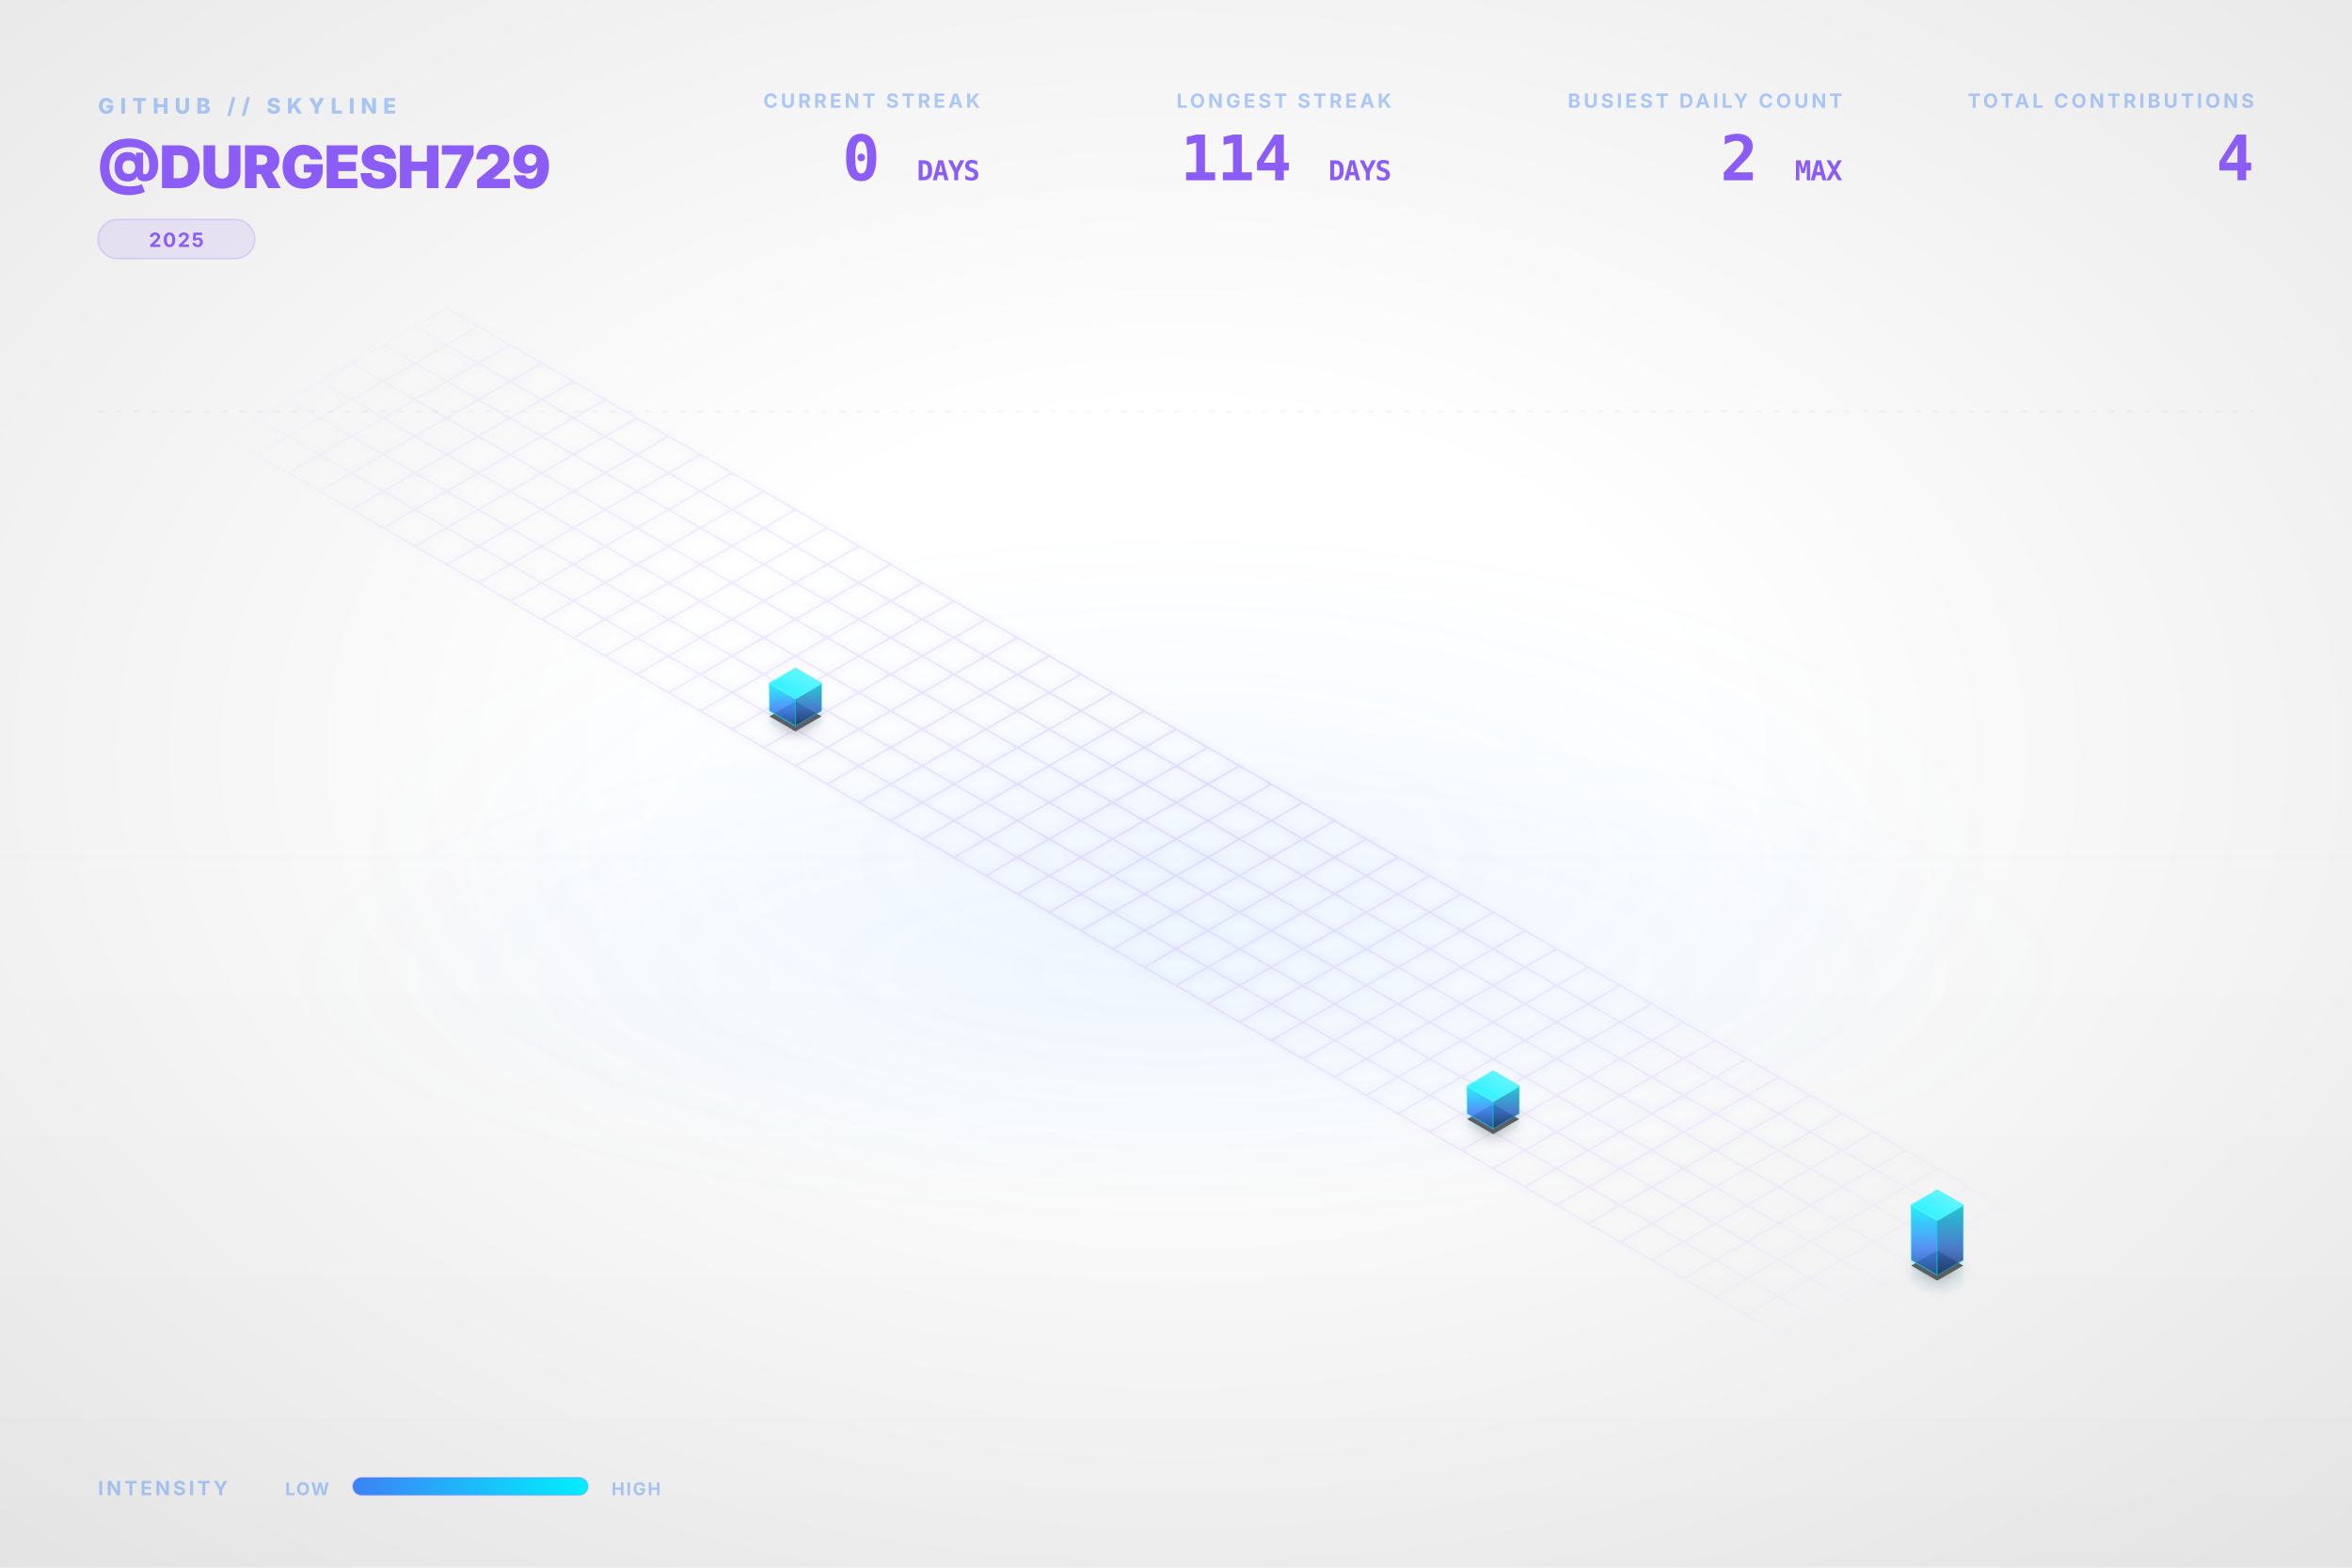
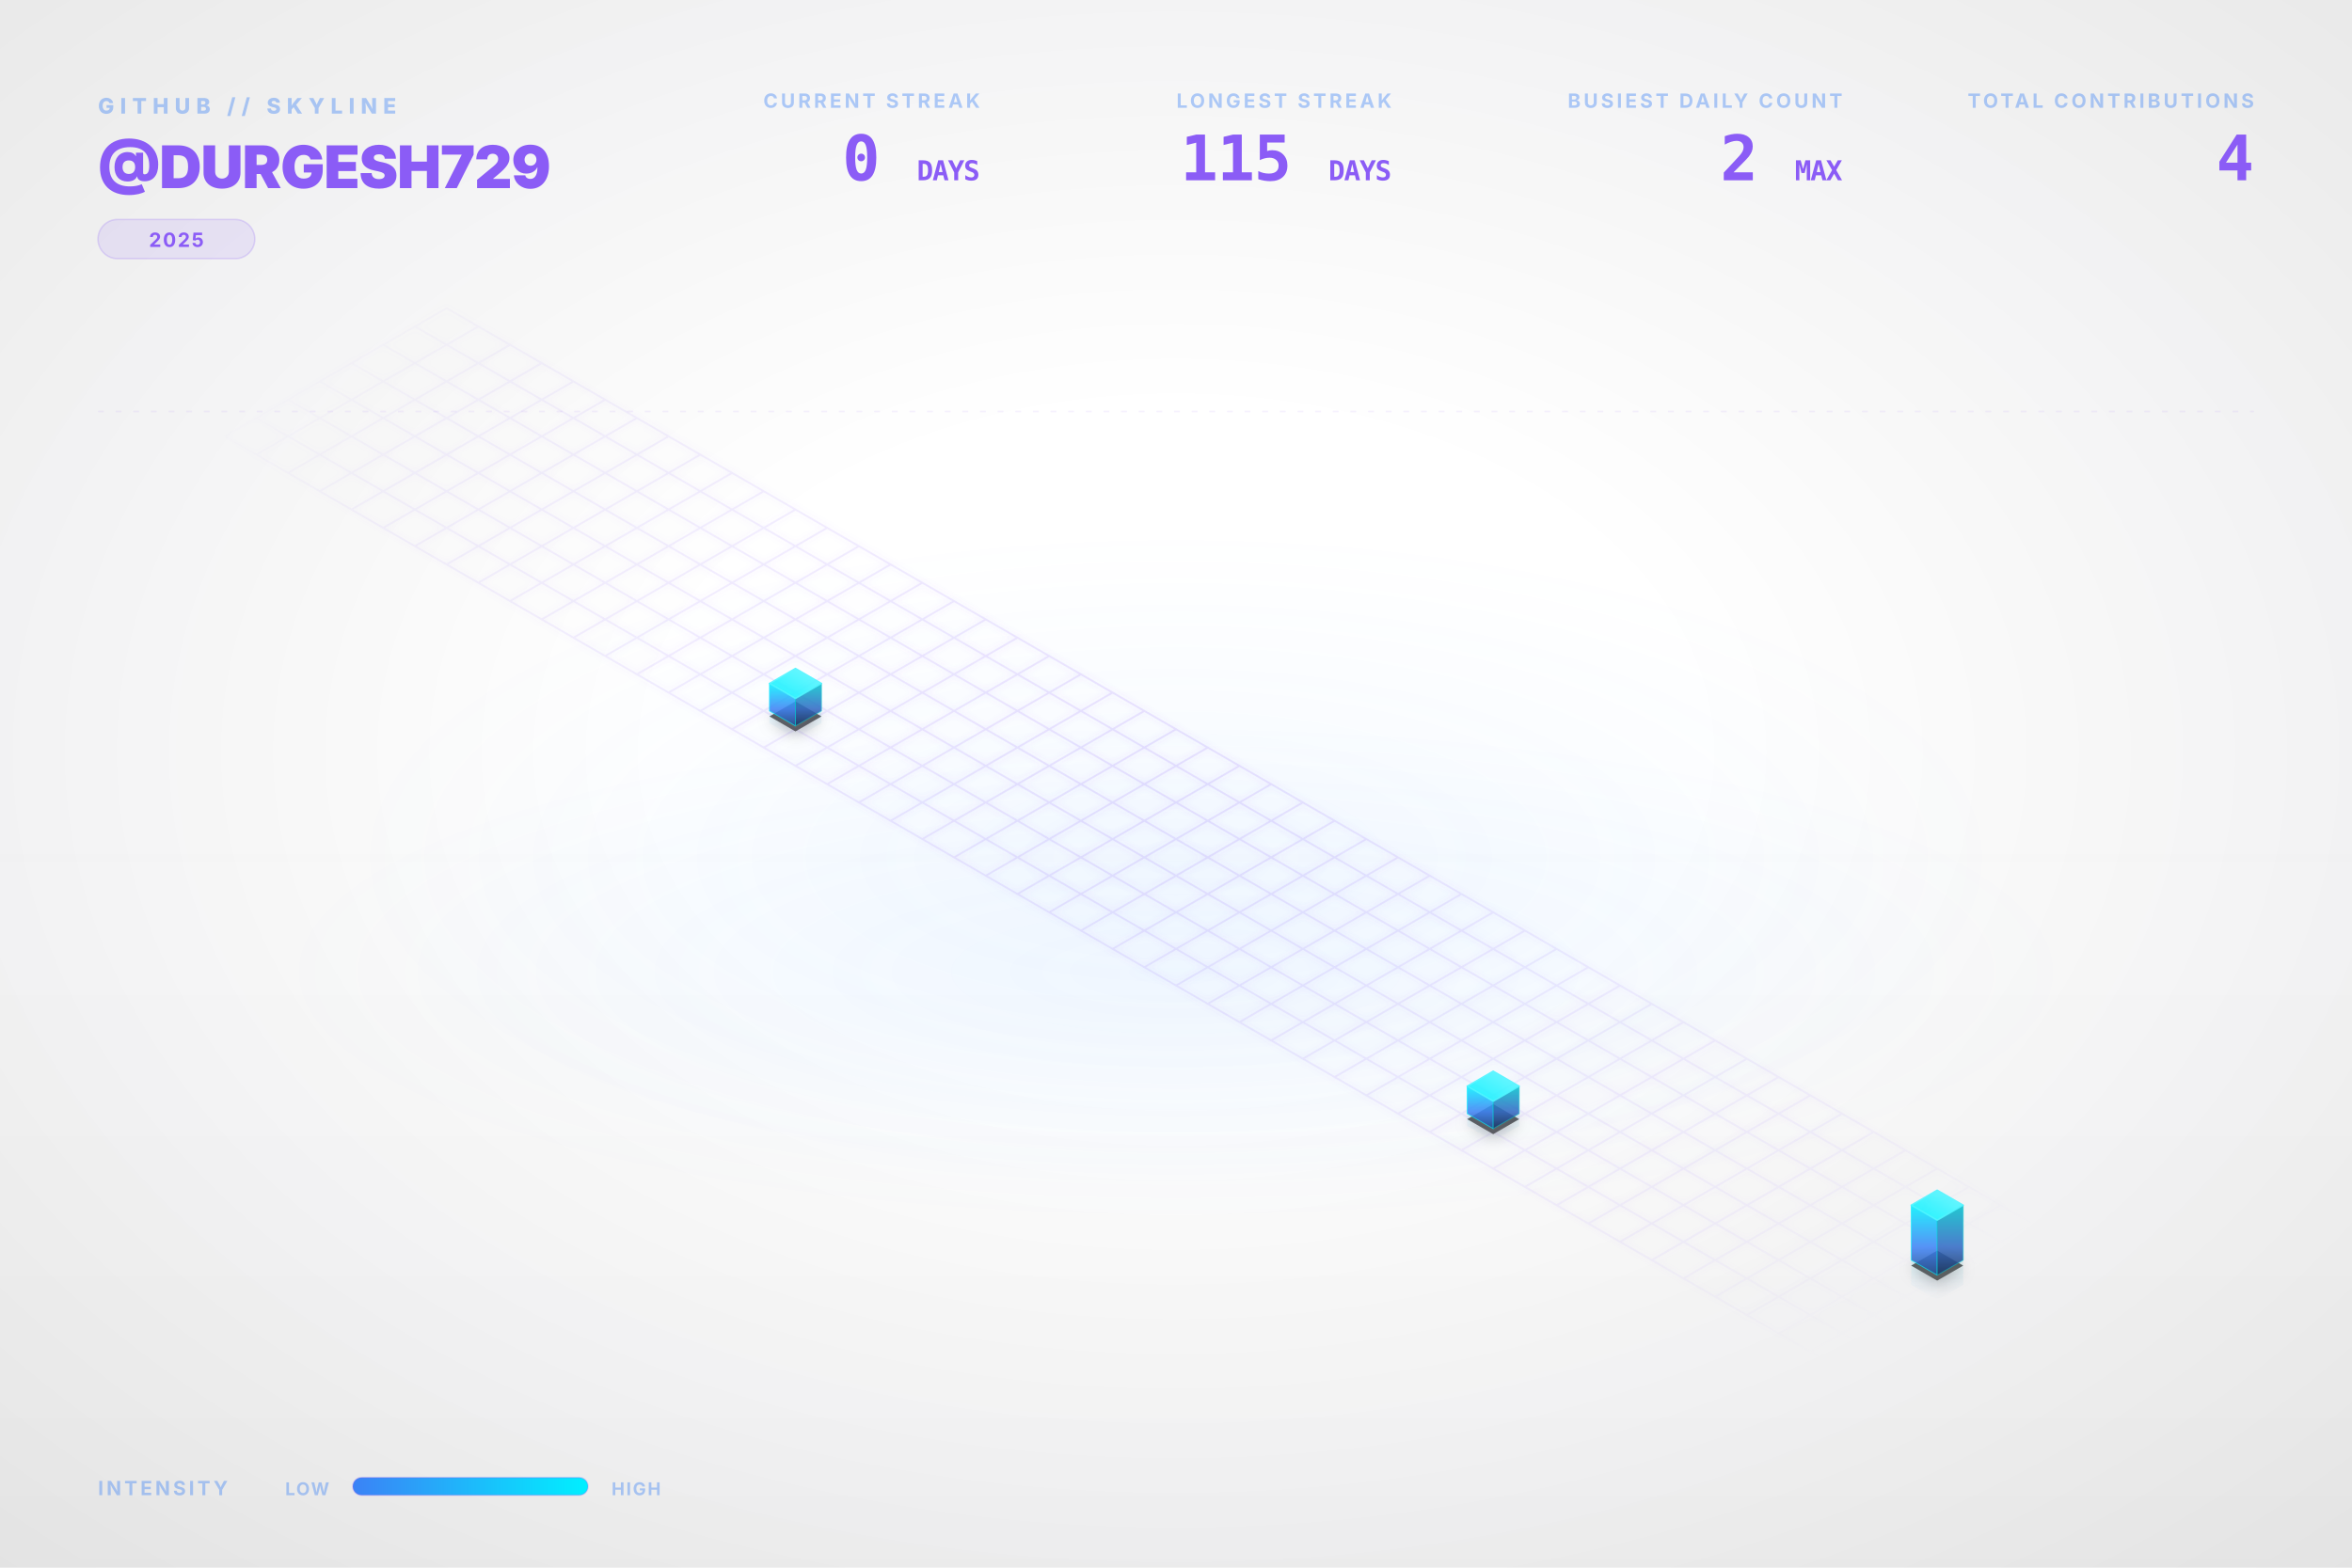
<svg xmlns="http://www.w3.org/2000/svg" viewBox="0 0 1200 800" width="100%" height="100%">
  <style type="text/css">
    .dashboard-text {
      font-family: Inter, 'Segoe UI', Helvetica, Arial, sans-serif;
      -webkit-font-smoothing: antialiased;
      -moz-osx-font-smoothing: grayscale;
    }
    .code-text {
      font-family: "JetBrains Mono", Consolas, monospace;
    }
    .building-face {
      stroke-linejoin: round;
      transition: all 0.3s ease;
    }
    path[fill="url(#top-face-gradient)"] {
      stroke: #4cf4ff;
      stroke-width: 0.8px;
    }
    path[fill="url(#left-face-gradient)"] {
      stroke: #00F0FF;
      stroke-opacity: 0.7;
    }
    path[fill="url(#right-face-gradient)"] {
      stroke: #00c0cc;
      stroke-opacity: 0.6;
    }
  </style>
  <defs>
    <linearGradient id="left-face-gradient" x1="0%" y1="100%" x2="0%" y2="0%">
      <stop offset="0%" stop-color="#234e93" stop-opacity="0.95" />
      <stop offset="40%" stop-color="#3B82F6" stop-opacity="0.95" />
      <stop offset="100%" stop-color="#00F0FF" stop-opacity="0.95" />
    </linearGradient>
    <linearGradient id="right-face-gradient" x1="0%" y1="100%" x2="0%" y2="0%">
      <stop offset="0%" stop-color="#173462" stop-opacity="0.95" />
      <stop offset="40%" stop-color="#2f68c4" stop-opacity="0.95" />
      <stop offset="100%" stop-color="#00c0cc" stop-opacity="0.95" />
    </linearGradient>
    <linearGradient id="top-face-gradient" x1="0%" y1="100%" x2="100%" y2="0%">
      <stop offset="0%" stop-color="#00F0FF" stop-opacity="0.98" />
      <stop offset="100%" stop-color="#66f6ff" stop-opacity="0.98" />
    </linearGradient>
    <linearGradient id="reflection-gradient-left" x1="0%" y1="0%" x2="0%" y2="100%">
      <stop offset="0%" stop-color="#00F0FF" stop-opacity="0.25" />
      <stop offset="100%" stop-color="#3B82F6" stop-opacity="0.0" />
    </linearGradient>
    <linearGradient id="reflection-gradient-right" x1="0%" y1="0%" x2="0%" y2="100%">
      <stop offset="0%" stop-color="#00c0cc" stop-opacity="0.25" />
      <stop offset="100%" stop-color="#2f68c4" stop-opacity="0.0" />
    </linearGradient>
    <filter id="ambient-shadow" x="-20%" y="-20%" width="140%" height="140%">
      <feGaussianBlur in="SourceAlpha" stdDeviation="4" />
      <feOffset dx="0" dy="2" result="offsetblur" />
      <feComponentTransfer>
        <feFuncA type="linear" slope="0.4" />
      </feComponentTransfer>
      <feMerge>
        <feMergeNode />
        <feMergeNode in="SourceGraphic" />
      </feMerge>
    </filter>
    <filter id="neon-glow" x="-50%" y="-50%" width="200%" height="200%">
      <feGaussianBlur stdDeviation="2.0" result="coloredBlur" />
      <feMerge>
        <feMergeNode in="coloredBlur" />
        <feMergeNode in="SourceGraphic" />
      </feMerge>
    </filter>
    <radialGradient id="bg-vignette" cx="50%" cy="48%" r="72%">
      <stop offset="30%" stop-color="#0D1117" stop-opacity="0" />
      <stop offset="100%" stop-color="#000000" stop-opacity="0.09" />
    </radialGradient>
    <linearGradient id="bg-vertical-grad" x1="0%" y1="0%" x2="0%" y2="100%">
      <stop offset="0%" stop-color="#ffffff" stop-opacity="0.018" />
      <stop offset="50%" stop-color="#ffffff" stop-opacity="0" />
      <stop offset="100%" stop-color="#000000" stop-opacity="0.022" />
    </linearGradient>
    <radialGradient id="floor-ambient-glow" cx="50%" cy="50%" r="50%">
      <stop offset="0%" stop-color="#58a6ff" stop-opacity="0.06" />
      <stop offset="100%" stop-color="#58a6ff" stop-opacity="0" />
    </radialGradient>
    <filter id="skyline-bloom" x="-30%" y="-30%" width="160%" height="160%" color-interpolation-filters="sRGB">
      <feGaussianBlur stdDeviation="18" result="blur" />
      <feComposite in="blur" in2="SourceGraphic" operator="over" />
    </filter>
    <filter id="bg-noise" x="0%" y="0%" width="100%" height="100%" color-interpolation-filters="sRGB">
      <feTurbulence type="fractalNoise" baseFrequency="0.65" numOctaves="3" stitchTiles="stitch" result="noise" />
      <feColorMatrix type="saturate" values="0" in="noise" result="grayNoise" />
      <feBlend in="SourceGraphic" in2="grayNoise" mode="overlay" result="blended" />
      <feComposite in="blended" in2="SourceGraphic" operator="in" />
    </filter>
    <radialGradient id="grid-fade" cx="50%" cy="50%" r="50%">
      <stop offset="0%" stop-color="#ffffff" stop-opacity="1.0" />
      <stop offset="80%" stop-color="#ffffff" stop-opacity="0.4" />
      <stop offset="100%" stop-color="#ffffff" stop-opacity="0.0" />
    </radialGradient>
    <mask id="grid-mask">
      <rect width="100%" height="100%" fill="url(#grid-fade)" />
    </mask>
    <linearGradient id="laser-grad" x1="0%" y1="0%" x2="100%" y2="0%">
      <stop offset="0%" stop-color="#00F0FF" stop-opacity="0" />
      <stop offset="15%" stop-color="#00F0FF" stop-opacity="1" />
      <stop offset="85%" stop-color="#00F0FF" stop-opacity="1" />
      <stop offset="100%" stop-color="#00F0FF" stop-opacity="0" />
    </linearGradient>
    <linearGradient id="legend-gradient" x1="0%" y1="0%" x2="100%" y2="0%">
      <stop offset="0%" stop-color="#3B82F6" />
      <stop offset="100%" stop-color="#00F0FF" />
    </linearGradient>
  </defs>
  <rect id="bg-base" width="1200" height="800" fill="none" />
  <rect width="1200" height="800" fill="url(#bg-vertical-grad)" />
  <rect width="1200" height="800" fill="url(#bg-vignette)" />
  <ellipse cx="600.0" cy="496.0" rx="456.0" ry="128.0" fill="url(#floor-ambient-glow)" opacity="1" />
  <g id="skyline-scene" transform="translate(39.5, 17.13) scale(0.9342)">
    <ellipse cx="600.0" cy="450.0" rx="450" ry="180" fill="url(#floor-ambient-glow)" />
    <path class="floor-grid" d="M 201.63,150.0 L 1119.62,680.0 M 184.31,160.0 L 1102.29,690.0 M 166.99,170.0 L 1084.97,700.0 M 149.67,180.0 L 1067.65,710.0 M 132.35,190.0 L 1050.33,720.0 M 115.03,200.0 L 1033.01,730.0 M 97.71,210.0 L 1015.69,740.0 M 80.38,220.0 L 998.37,750.0 M 201.63,150.0 L 80.38,220.0 M 218.95,160.0 L 97.71,230.0 M 236.27,170.0 L 115.03,240.0 M 253.59,180.0 L 132.35,250.0 M 270.91,190.0 L 149.67,260.0 M 288.23,200.0 L 166.99,270.0 M 305.55,210.0 L 184.31,280.0 M 322.87,220.0 L 201.63,290.0 M 340.19,230.0 L 218.95,300.0 M 357.51,240.0 L 236.27,310.0 M 374.83,250.0 L 253.59,320.0 M 392.15,260.0 L 270.91,330.0 M 409.47,270.0 L 288.23,340.0 M 426.79,280.0 L 305.55,350.0 M 444.12,290.0 L 322.87,360.0 M 461.44,300.0 L 340.19,370.0 M 478.76,310.0 L 357.51,380.0 M 496.08,320.0 L 374.83,390.0 M 513.4,330.0 L 392.15,400.0 M 530.72,340.0 L 409.47,410.0 M 548.04,350.0 L 426.79,420.0 M 565.36,360.0 L 444.12,430.0 M 582.68,370.0 L 461.44,440.0 M 600.0,380.0 L 478.76,450.0 M 617.32,390.0 L 496.08,460.0 M 634.64,400.0 L 513.4,470.0 M 651.96,410.0 L 530.72,480.0 M 669.28,420.0 L 548.04,490.0 M 686.6,430.0 L 565.36,500.0 M 703.92,440.0 L 582.68,510.0 M 721.24,450.0 L 600.0,520.0 M 738.56,460.0 L 617.32,530.0 M 755.88,470.0 L 634.64,540.0 M 773.21,480.0 L 651.96,550.0 M 790.53,490.0 L 669.28,560.0 M 807.85,500.0 L 686.6,570.0 M 825.17,510.0 L 703.92,580.0 M 842.49,520.0 L 721.24,590.0 M 859.81,530.0 L 738.56,600.0 M 877.13,540.0 L 755.88,610.0 M 894.45,550.0 L 773.21,620.0 M 911.77,560.0 L 790.53,630.0 M 929.09,570.0 L 807.85,640.0 M 946.41,580.0 L 825.17,650.0 M 963.73,590.0 L 842.49,660.0 M 981.05,600.0 L 859.81,670.0 M 998.37,610.0 L 877.13,680.0 M 1015.69,620.0 L 894.45,690.0 M 1033.01,630.0 L 911.77,700.0 M 1050.33,640.0 L 929.09,710.0 M 1067.65,650.0 L 946.41,720.0 M 1084.97,660.0 L 963.73,730.0 M 1102.29,670.0 L 981.05,740.0 M 1119.62,680.0 L 998.37,750.0" fill="none" stroke="#8B5CF6" stroke-opacity="0.15" stroke-width="1.0" filter="url(#neon-glow)" mask="url(#grid-mask)" />
    <path d="M 377.95,370.0 L 377.95,376.75 L 392.15,384.95 L 392.15,378.2 Z" fill="url(#reflection-gradient-left)" opacity="0.4" />
    <path d="M 392.15,378.2 L 392.15,384.95 L 406.36,376.75 L 406.36,370.0 Z" fill="url(#reflection-gradient-right)" opacity="0.4" />
    <path d="M 759.0,590.0 L 759.0,596.75 L 773.21,604.95 L 773.21,598.2 Z" fill="url(#reflection-gradient-left)" opacity="0.4" />
    <path d="M 773.21,598.2 L 773.21,604.95 L 787.41,596.75 L 787.41,590.0 Z" fill="url(#reflection-gradient-right)" opacity="0.4" />
    <path d="M 1001.49,670.0 L 1001.49,683.5 L 1015.69,691.7 L 1015.69,678.2 Z" fill="url(#reflection-gradient-left)" opacity="0.4" />
    <path d="M 1015.69,678.2 L 1015.69,691.7 L 1029.9,683.5 L 1029.9,670.0 Z" fill="url(#reflection-gradient-right)" opacity="0.4" />
    <path d="M 392.15,364.8 L 377.95,373.0 L 392.15,381.2 L 406.36,373.0 Z M 773.21,584.8 L 759.0,593.0 L 773.21,601.2 L 787.41,593.0 Z M 1015.69,664.8 L 1001.49,673.0 L 1015.69,681.2 L 1029.9,673.0 Z" fill="#000000" filter="url(#ambient-shadow)" opacity="0.6" />
    <g>
      <path class="building-face" d="M 377.95,370.0 L 377.95,355.0 L 392.15,363.2 L 392.15,378.2 Z" fill="url(#left-face-gradient)" stroke="#00F0FF" stroke-width="0.5" opacity="0.9" />
      <path class="building-face" d="M 392.15,378.2 L 392.15,363.2 L 406.36,355.0 L 406.36,370.0 Z" fill="url(#right-face-gradient)" stroke="#00F0FF" stroke-width="0.5" opacity="0.9" />
      <path class="building-face" d="M 392.15,346.8 L 377.95,355.0 L 392.15,363.2 L 406.36,355.0 Z" fill="url(#top-face-gradient)" stroke="#00F0FF" stroke-width="0.5" opacity="0.9" />
    </g>
    <g>
      <path class="building-face" d="M 759.0,590.0 L 759.0,575.0 L 773.21,583.2 L 773.21,598.2 Z" fill="url(#left-face-gradient)" stroke="#00F0FF" stroke-width="0.5" opacity="0.9" />
      <path class="building-face" d="M 773.21,598.2 L 773.21,583.2 L 787.41,575.0 L 787.41,590.0 Z" fill="url(#right-face-gradient)" stroke="#00F0FF" stroke-width="0.5" opacity="0.9" />
      <path class="building-face" d="M 773.21,566.8 L 759.0,575.0 L 773.21,583.2 L 787.41,575.0 Z" fill="url(#top-face-gradient)" stroke="#00F0FF" stroke-width="0.5" opacity="0.9" />
    </g>
    <g>
      <path class="building-face" d="M 1001.49,670.0 L 1001.49,640.0 L 1015.69,648.2 L 1015.69,678.2 Z" fill="url(#left-face-gradient)" stroke="#00F0FF" stroke-width="0.5" opacity="0.9" />
      <path class="building-face" d="M 1015.69,678.2 L 1015.69,648.2 L 1029.9,640.0 L 1029.9,670.0 Z" fill="url(#right-face-gradient)" stroke="#00F0FF" stroke-width="0.5" opacity="0.9" />
      <path class="building-face" d="M 1015.69,631.8 L 1001.49,640.0 L 1015.69,648.2 L 1029.9,640.0 Z" fill="url(#top-face-gradient)" stroke="#00F0FF" stroke-width="0.5" opacity="0.9" />
    </g>
  </g>
  <g class="dashboard-text">
    <text x="50" y="58" fill="#3B82F6" font-size="11" font-weight="800" letter-spacing="3px" opacity="0.4">GITHUB // SKYLINE</text>
    <text x="50" y="96" fill="#8B5CF6" font-size="30" font-weight="900" letter-spacing="-0.5px">@DURGESH729</text>
    <g transform="translate(50, 112)">
      <rect x="0" y="0" width="80.0" height="20" rx="10" fill="#8B5CF6" fill-opacity="0.12" stroke="#8B5CF6" stroke-opacity="0.2" stroke-width="0.8" />
      <text x="40.0" y="14" text-anchor="middle" fill="#8B5CF6" font-size="10" font-weight="700" letter-spacing="0.8px">2025</text>
    </g>
    <text x="1150" y="55" text-anchor="end" fill="#3B82F6" font-size="10" font-weight="700" letter-spacing="1.5px" opacity="0.4">TOTAL CONTRIBUTIONS</text>
    <text x="1150" y="92" text-anchor="end" fill="#8B5CF6" font-size="32" font-weight="900" letter-spacing="-0.5px" class="code-text">4</text>
    <text x="940" y="55" text-anchor="end" fill="#3B82F6" font-size="10" font-weight="700" letter-spacing="1.5px" opacity="0.4">BUSIEST DAILY COUNT</text>
    <text x="940" y="92" text-anchor="end" fill="#8B5CF6" font-size="32" font-weight="900" letter-spacing="-0.5px" class="code-text">2 <tspan font-size="14" font-weight="700" opacity="0.5">MAX</tspan>
    </text>
    <text x="710" y="55" text-anchor="end" fill="#3B82F6" font-size="10" font-weight="700" letter-spacing="1.5px" opacity="0.4">LONGEST STREAK</text>
-     <text x="710" y="92" text-anchor="end" fill="#8B5CF6" font-size="32" font-weight="900" letter-spacing="-0.5px" class="code-text">114 <tspan font-size="14" font-weight="700" opacity="0.5">DAYS</tspan>
+     <text x="710" y="92" text-anchor="end" fill="#8B5CF6" font-size="32" font-weight="900" letter-spacing="-0.5px" class="code-text">115 <tspan font-size="14" font-weight="700" opacity="0.5">DAYS</tspan>
    </text>
    <text x="500" y="55" text-anchor="end" fill="#3B82F6" font-size="10" font-weight="700" letter-spacing="1.5px" opacity="0.4">CURRENT STREAK</text>
    <text x="500" y="92" text-anchor="end" fill="#8B5CF6" font-size="32" font-weight="900" letter-spacing="-0.5px" class="code-text">0 <tspan font-size="14" font-weight="700" opacity="0.5">DAYS</tspan>
    </text>
    <text x="50" y="763" fill="#3B82F6" font-size="10" font-weight="700" letter-spacing="1.5px" opacity="0.4">INTENSITY</text>
    <text x="168" y="763" text-anchor="end" fill="#3B82F6" font-size="9" font-weight="700" letter-spacing="0.8px" opacity="0.4">LOW</text>
    <rect x="180" y="754" width="120" height="9" rx="4.5" fill="url(#legend-gradient)" />
    <rect x="180" y="754" width="120" height="9" rx="4.5" fill="none" stroke="#8B5CF6" stroke-opacity="0.25" stroke-width="0.8" />
    <text x="312" y="763" fill="#3B82F6" font-size="9" font-weight="700" letter-spacing="0.8px" opacity="0.4">HIGH</text>
    <line x1="50" y1="210" x2="1150" y2="210" stroke="#8B5CF6" stroke-opacity="0.08" stroke-width="0.8" stroke-dasharray="3,6" />
  </g>
</svg>
